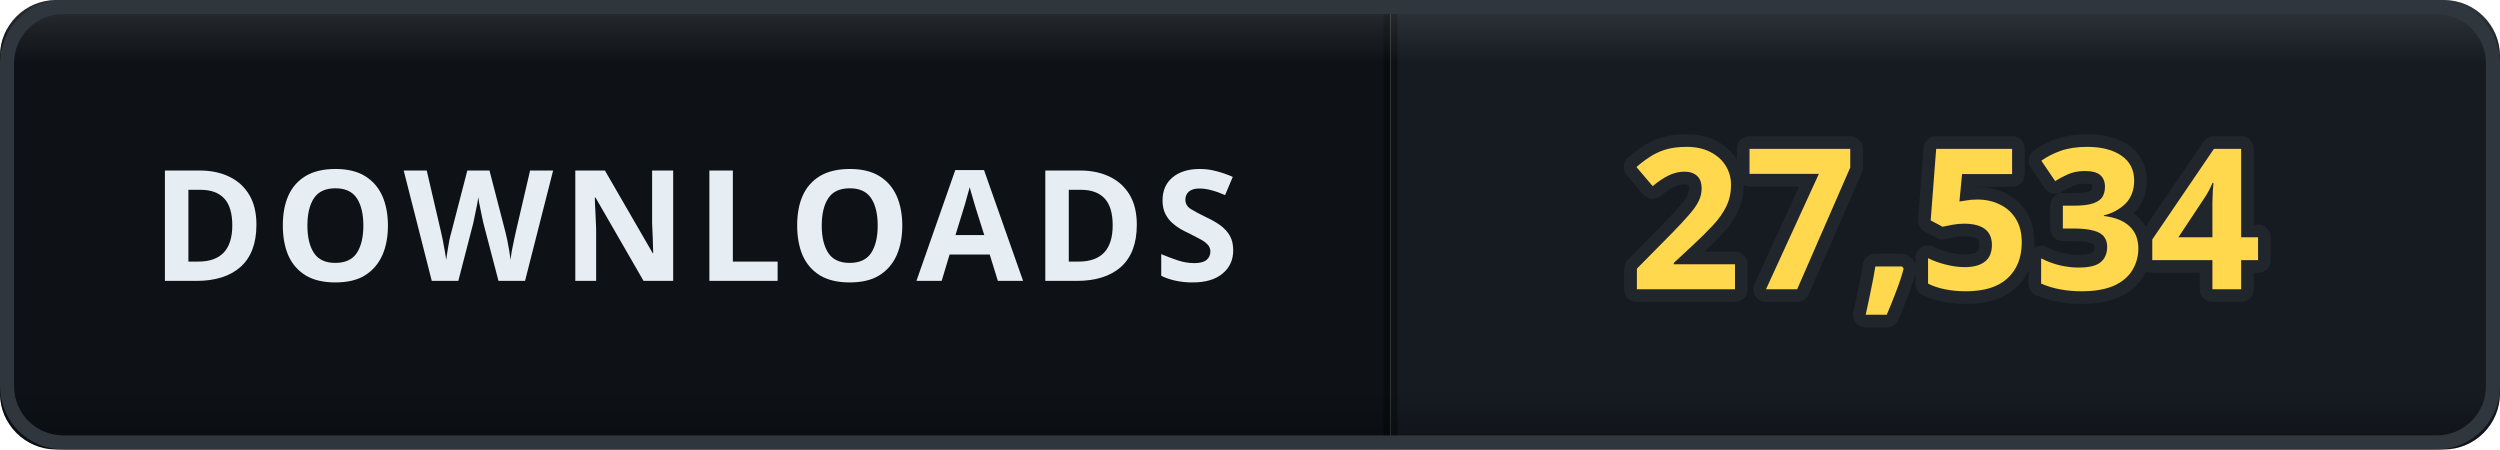
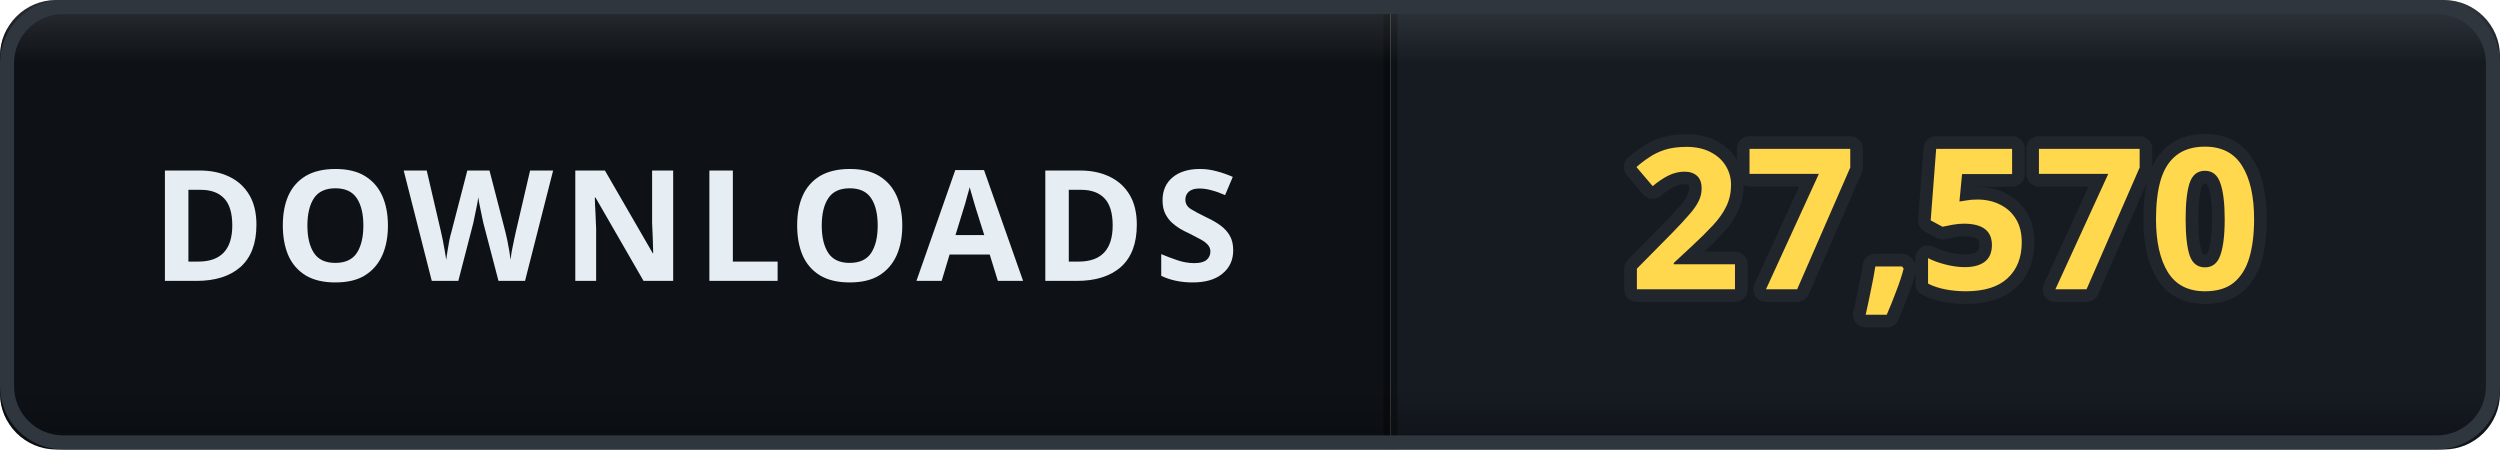
- <svg xmlns="http://www.w3.org/2000/svg" width="178" height="32" viewBox="0 0 178 32" role="img" aria-label="DOWNLOADS: 27,534">
+ <svg xmlns="http://www.w3.org/2000/svg" width="178" height="32" viewBox="0 0 178 32" role="img" aria-label="DOWNLOADS: 27,570">
  <defs>
    <clipPath id="clip">
      <rect width="178" height="32" rx="4" />
    </clipPath>
    <linearGradient id="bevel" x1="0" y1="0" x2="0" y2="1">
      <stop offset="0" stop-color="#ffffff" stop-opacity="0.12" />
      <stop offset="0.14" stop-color="#ffffff" stop-opacity="0" />
      <stop offset="0.86" stop-color="#000000" stop-opacity="0" />
      <stop offset="1" stop-color="#000000" stop-opacity="0.28" />
    </linearGradient>
  </defs>
  <g clip-path="url(#clip)">
    <rect width="0" height="32" fill="#161b22" />
    <rect x="0" width="99" height="32" fill="#0e1217" />
    <rect x="99" width="79" height="32" fill="#161b22" />
    <rect x="-0.5" width="1" height="32" fill="#000000" opacity="0.35" />
    <rect x="98.5" width="1" height="32" fill="#000000" opacity="0.35" />
    <text x="49.5" y="20" font-family="Verdana, 'Segoe UI', sans-serif" font-size="11" font-weight="700" letter-spacing="0.6" fill="#e6edf3" text-anchor="middle">DOWNLOADS</text>
-     <text x="138.5" y="20.6" font-family="Verdana, 'Segoe UI', sans-serif" font-size="14" font-weight="700" letter-spacing="0.2" fill="#ffd84d" stroke="#21262d" stroke-width="1.8" stroke-linejoin="round" paint-order="stroke" text-anchor="middle">27,534</text>
+     <text x="138.5" y="20.6" font-family="Verdana, 'Segoe UI', sans-serif" font-size="14" font-weight="700" letter-spacing="0.2" fill="#ffd84d" stroke="#21262d" stroke-width="1.8" stroke-linejoin="round" paint-order="stroke" text-anchor="middle">27,570</text>
    <rect width="178" height="32" rx="4" fill="url(#bevel)" />
  </g>
  <rect x="0.5" y="0.5" width="177" height="31" rx="4" fill="none" stroke="#30363d" />
</svg>
